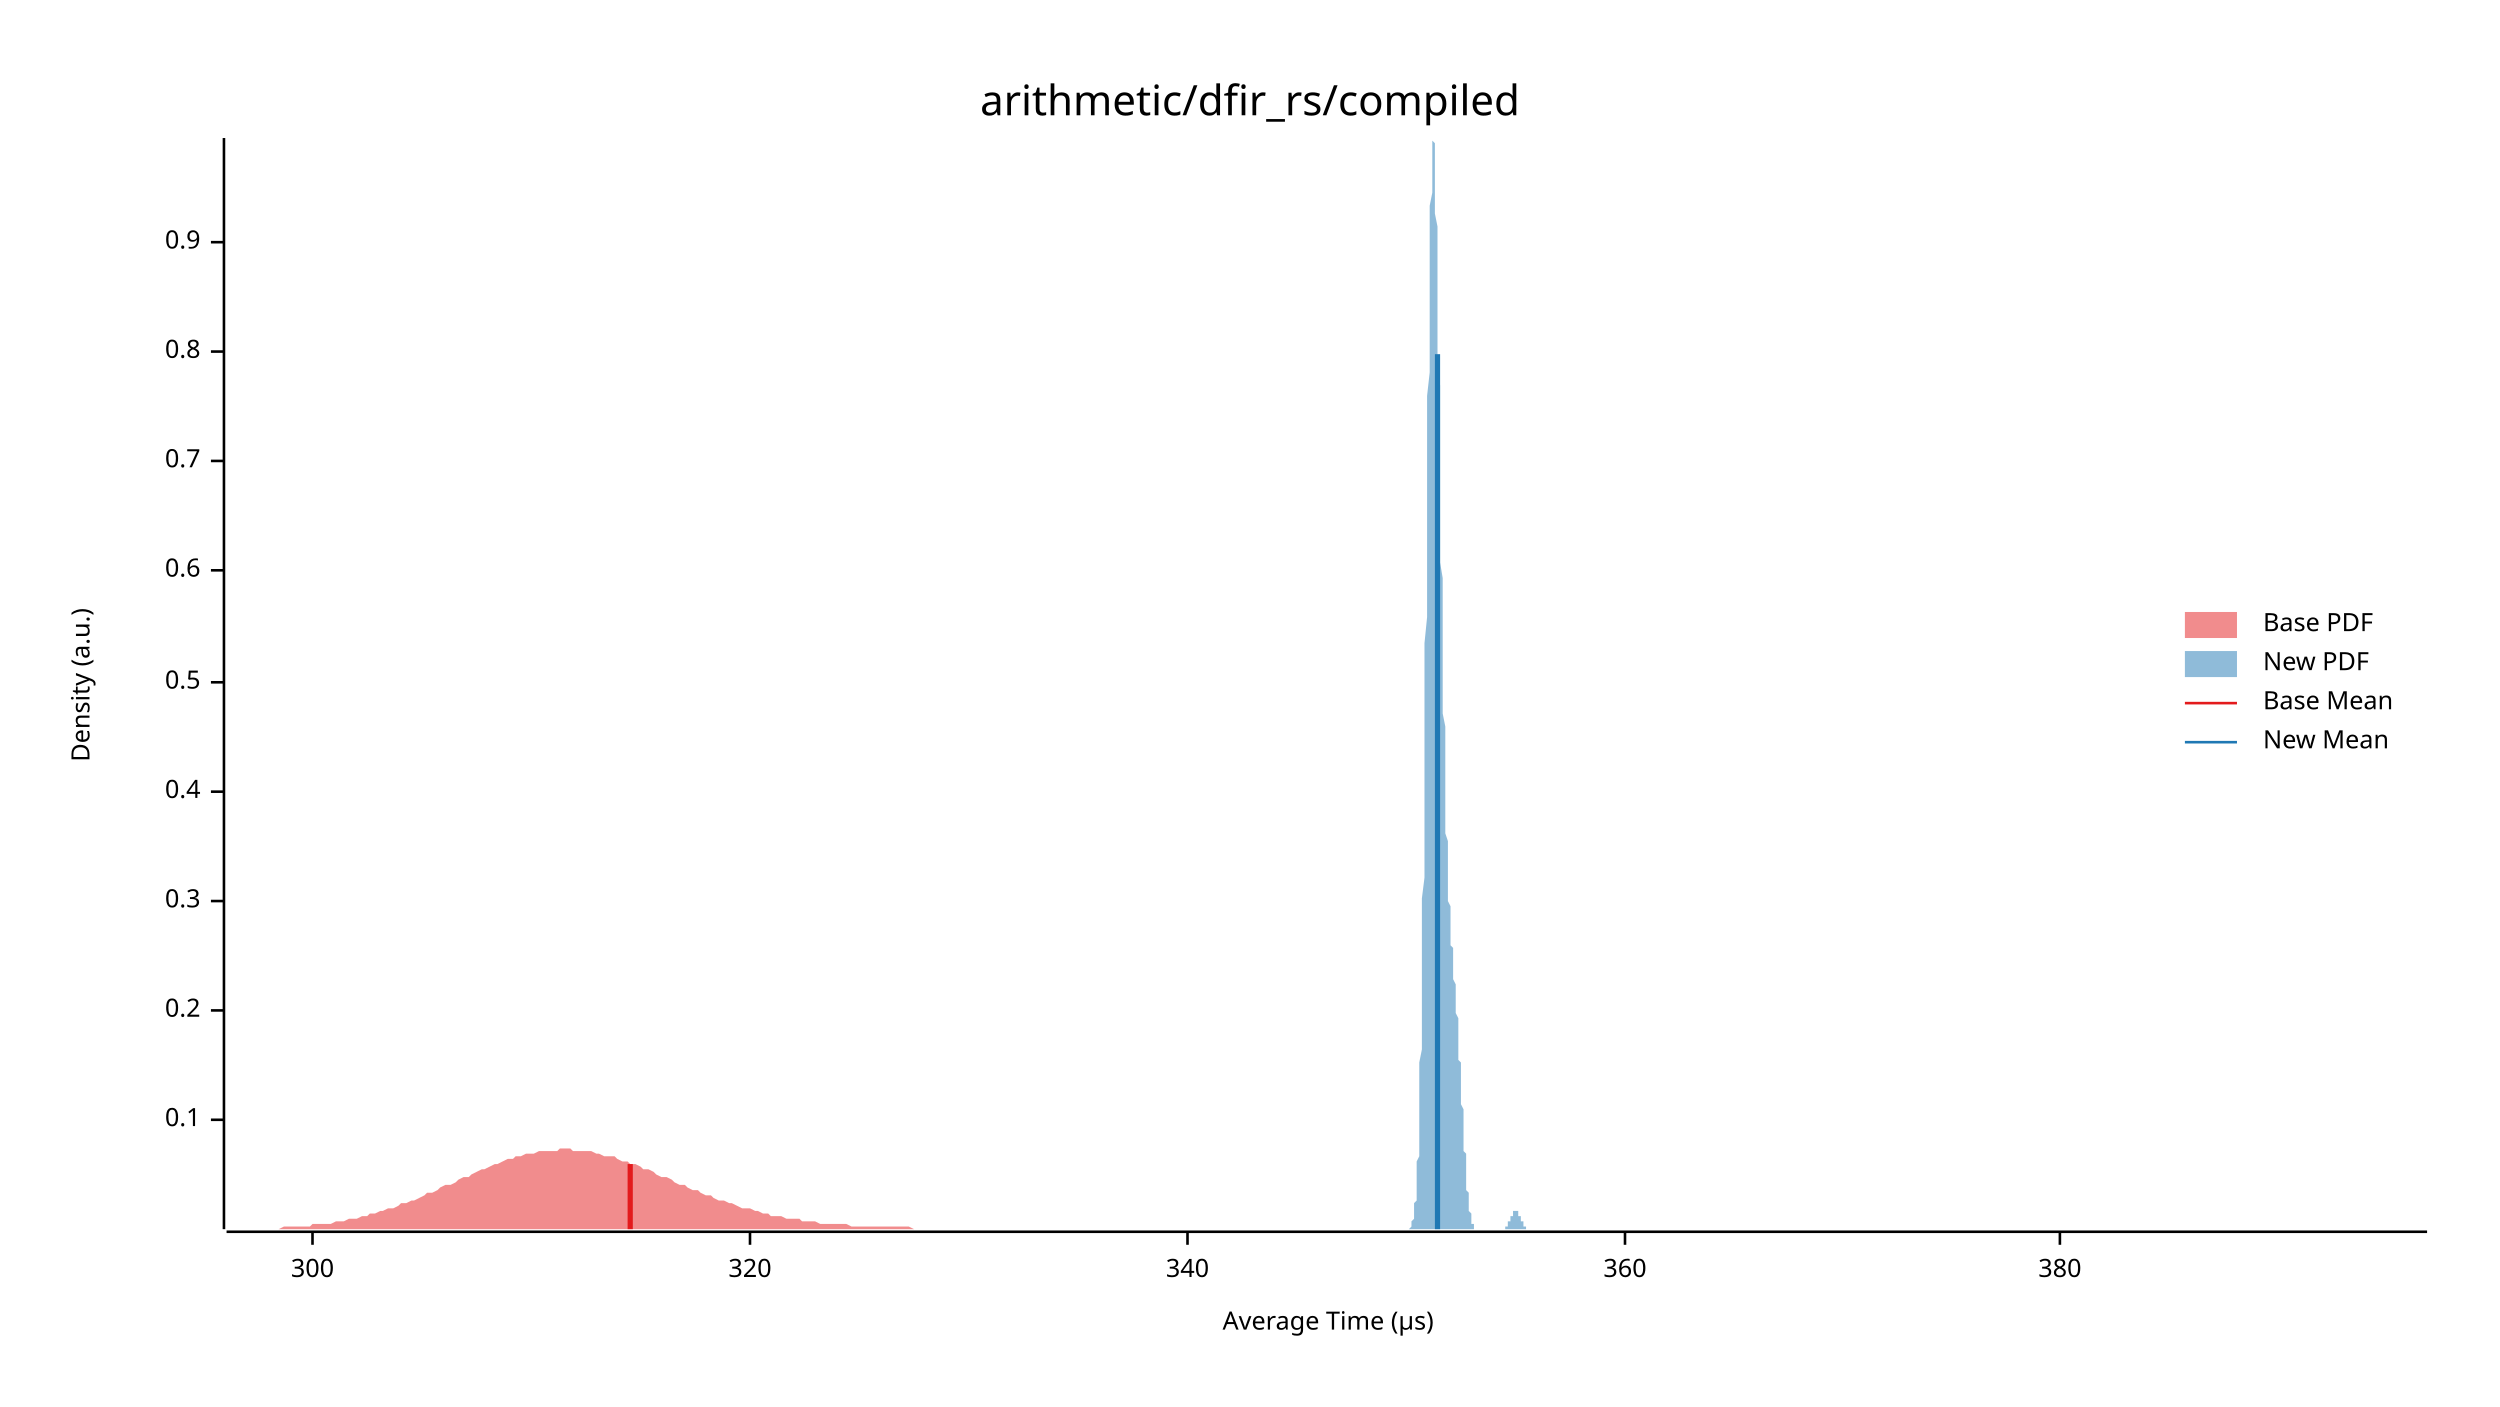
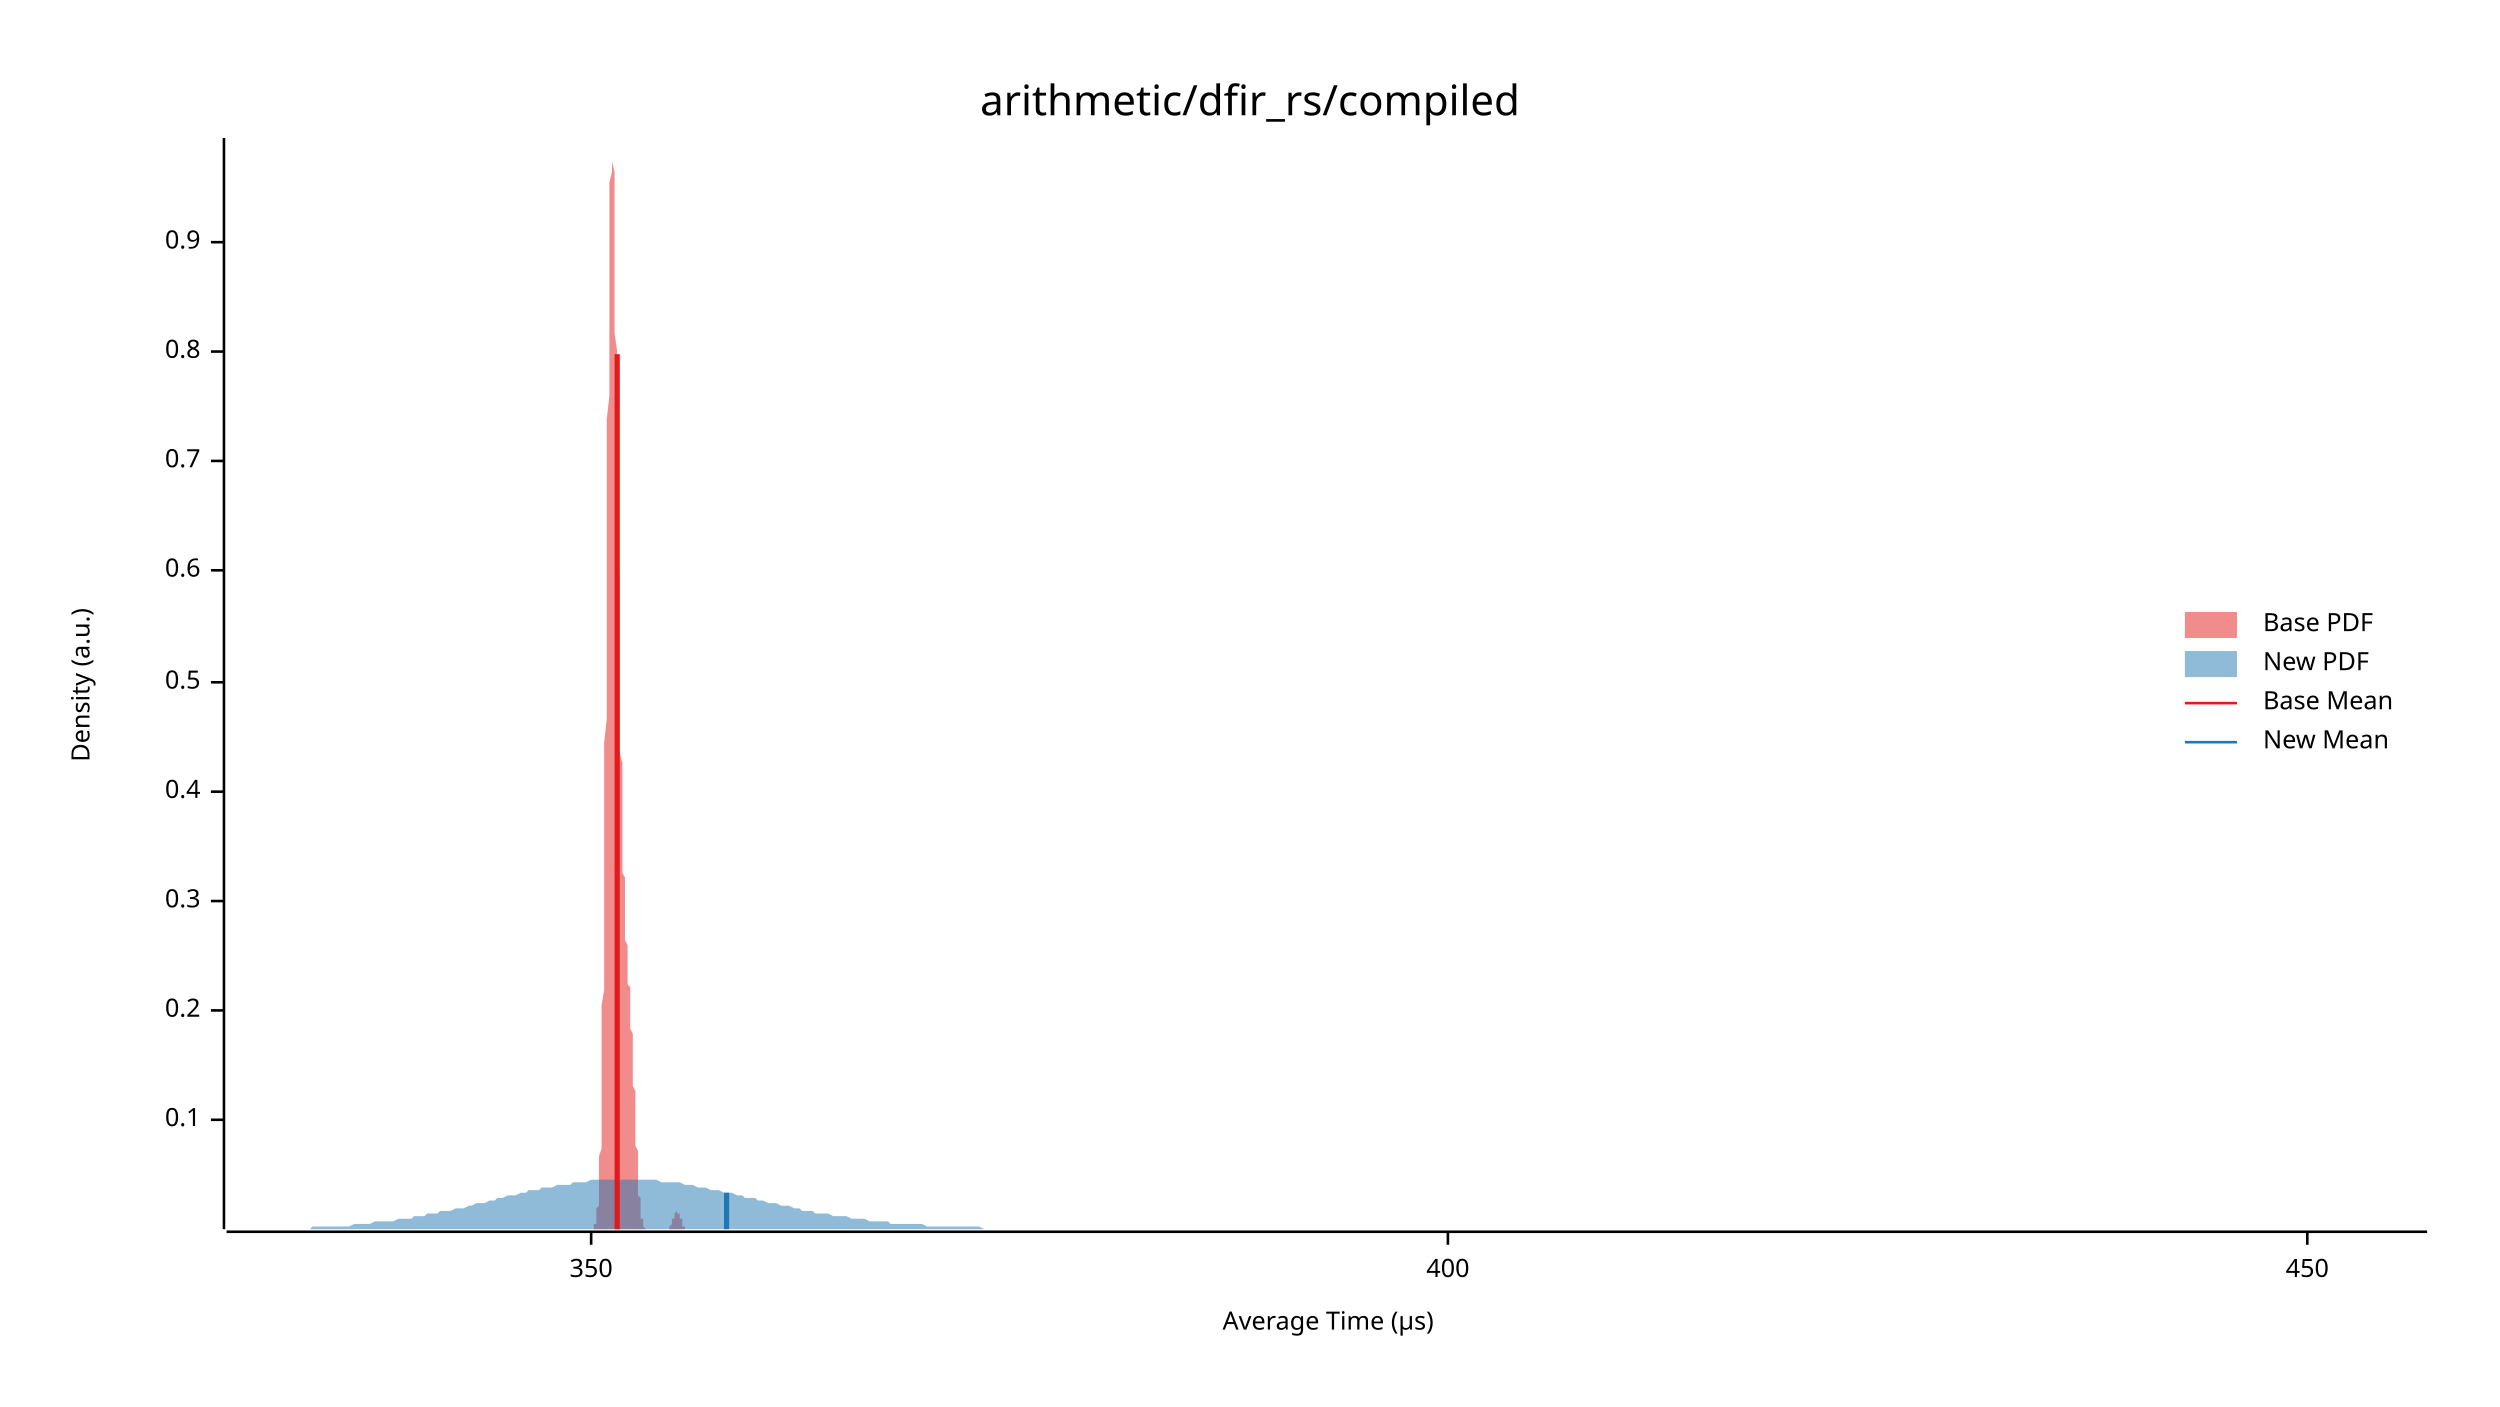
<svg xmlns="http://www.w3.org/2000/svg" width="960" height="540" viewBox="0 0 960 540">
  <text x="480" y="32" dy="0.76em" text-anchor="middle" font-family="sans-serif" font-size="16.129" opacity="1" fill="#000000">
arithmetic/dfir_rs/compiled
</text>
  <text x="27" y="263" dy="0.76em" text-anchor="middle" font-family="sans-serif" font-size="9.677" opacity="1" fill="#000000" transform="rotate(270, 27, 263)">
Density (a.u.)
</text>
  <text x="510" y="513" dy="-0.5ex" text-anchor="middle" font-family="sans-serif" font-size="9.677" opacity="1" fill="#000000">
Average Time (µs)
</text>
  <polyline fill="none" opacity="1" stroke="#000000" stroke-width="1" points="86,53 86,472 " />
  <text x="77" y="430" dy="0.5ex" text-anchor="end" font-family="sans-serif" font-size="9.677" opacity="1" fill="#000000">
0.1
</text>
  <polyline fill="none" opacity="1" stroke="#000000" stroke-width="1" points="81,430 86,430 " />
  <text x="77" y="388" dy="0.5ex" text-anchor="end" font-family="sans-serif" font-size="9.677" opacity="1" fill="#000000">
0.2
</text>
  <polyline fill="none" opacity="1" stroke="#000000" stroke-width="1" points="81,388 86,388 " />
  <text x="77" y="346" dy="0.5ex" text-anchor="end" font-family="sans-serif" font-size="9.677" opacity="1" fill="#000000">
0.3
</text>
  <polyline fill="none" opacity="1" stroke="#000000" stroke-width="1" points="81,346 86,346 " />
  <text x="77" y="304" dy="0.5ex" text-anchor="end" font-family="sans-serif" font-size="9.677" opacity="1" fill="#000000">
0.4
</text>
  <polyline fill="none" opacity="1" stroke="#000000" stroke-width="1" points="81,304 86,304 " />
  <text x="77" y="262" dy="0.5ex" text-anchor="end" font-family="sans-serif" font-size="9.677" opacity="1" fill="#000000">
0.5
</text>
  <polyline fill="none" opacity="1" stroke="#000000" stroke-width="1" points="81,262 86,262 " />
  <text x="77" y="219" dy="0.5ex" text-anchor="end" font-family="sans-serif" font-size="9.677" opacity="1" fill="#000000">
0.6
</text>
  <polyline fill="none" opacity="1" stroke="#000000" stroke-width="1" points="81,219 86,219 " />
  <text x="77" y="177" dy="0.5ex" text-anchor="end" font-family="sans-serif" font-size="9.677" opacity="1" fill="#000000">
0.7
</text>
  <polyline fill="none" opacity="1" stroke="#000000" stroke-width="1" points="81,177 86,177 " />
  <text x="77" y="135" dy="0.5ex" text-anchor="end" font-family="sans-serif" font-size="9.677" opacity="1" fill="#000000">
0.8
</text>
  <polyline fill="none" opacity="1" stroke="#000000" stroke-width="1" points="81,135 86,135 " />
  <text x="77" y="93" dy="0.5ex" text-anchor="end" font-family="sans-serif" font-size="9.677" opacity="1" fill="#000000">
0.9
</text>
  <polyline fill="none" opacity="1" stroke="#000000" stroke-width="1" points="81,93 86,93 " />
  <polyline fill="none" opacity="1" stroke="#000000" stroke-width="1" points="87,473 932,473 " />
-   <text x="120" y="483" dy="0.76em" text-anchor="middle" font-family="sans-serif" font-size="9.677" opacity="1" fill="#000000">
- 300
+   <text x="227" y="483" dy="0.76em" text-anchor="middle" font-family="sans-serif" font-size="9.677" opacity="1" fill="#000000">
+ 350
</text>
-   <polyline fill="none" opacity="1" stroke="#000000" stroke-width="1" points="120,473 120,478 " />
-   <text x="288" y="483" dy="0.76em" text-anchor="middle" font-family="sans-serif" font-size="9.677" opacity="1" fill="#000000">
- 320
+   <polyline fill="none" opacity="1" stroke="#000000" stroke-width="1" points="227,473 227,478 " />
+   <text x="556" y="483" dy="0.76em" text-anchor="middle" font-family="sans-serif" font-size="9.677" opacity="1" fill="#000000">
+ 400
</text>
-   <polyline fill="none" opacity="1" stroke="#000000" stroke-width="1" points="288,473 288,478 " />
-   <text x="456" y="483" dy="0.76em" text-anchor="middle" font-family="sans-serif" font-size="9.677" opacity="1" fill="#000000">
- 340
+   <polyline fill="none" opacity="1" stroke="#000000" stroke-width="1" points="556,473 556,478 " />
+   <text x="886" y="483" dy="0.76em" text-anchor="middle" font-family="sans-serif" font-size="9.677" opacity="1" fill="#000000">
+ 450
</text>
-   <polyline fill="none" opacity="1" stroke="#000000" stroke-width="1" points="456,473 456,478 " />
-   <text x="624" y="483" dy="0.76em" text-anchor="middle" font-family="sans-serif" font-size="9.677" opacity="1" fill="#000000">
- 360
- </text>
-   <polyline fill="none" opacity="1" stroke="#000000" stroke-width="1" points="624,473 624,478 " />
-   <text x="791" y="483" dy="0.76em" text-anchor="middle" font-family="sans-serif" font-size="9.677" opacity="1" fill="#000000">
- 380
- </text>
-   <polyline fill="none" opacity="1" stroke="#000000" stroke-width="1" points="791,473 791,478 " />
-   <polygon opacity="0.5" fill="#E31A1C" points="87,472 88,472 90,472 92,472 93,472 95,472 97,472 98,472 100,472 102,472 103,472 105,472 107,472 109,471 110,471 112,471 114,471 115,471 117,471 119,471 120,470 122,470 124,470 125,470 127,470 129,469 131,469 132,469 134,468 136,468 137,468 139,467 141,467 142,466 144,466 146,465 147,465 149,464 151,464 153,463 154,462 156,462 158,461 159,461 161,460 163,459 164,458 166,458 168,457 169,456 171,455 173,455 175,454 176,453 178,452 180,452 181,451 183,450 185,449 186,449 188,448 190,447 191,447 193,446 195,445 197,445 198,444 200,444 202,443 203,443 205,443 207,442 208,442 210,442 212,442 214,442 215,441 217,441 219,441 220,442 222,442 224,442 225,442 227,442 229,443 230,443 232,444 234,444 236,444 237,445 239,446 241,446 242,447 244,447 246,448 247,449 249,449 251,450 252,451 254,452 256,452 258,453 259,454 261,455 263,455 264,456 266,457 268,457 269,458 271,459 273,459 274,460 276,461 278,461 280,462 281,462 283,463 285,464 286,464 288,464 290,465 291,465 293,466 295,466 296,467 298,467 300,467 302,468 303,468 305,468 307,468 308,469 310,469 312,469 313,469 315,470 317,470 318,470 320,470 322,470 324,470 325,470 327,471 329,471 330,471 332,471 334,471 335,471 337,471 339,471 341,471 342,471 344,471 346,471 347,471 349,471 351,472 352,472 354,472 356,472 357,472 359,472 361,472 363,472 364,472 366,472 368,472 369,472 371,472 373,472 374,472 376,472 378,472 379,472 381,472 383,472 385,472 386,472 388,472 390,472 391,472 393,472 395,472 396,472 398,472 400,472 401,472 403,472 405,472 407,472 408,472 410,472 412,472 413,472 415,472 417,472 418,472 420,472 422,472 423,472 425,472 427,472 429,472 430,472 432,472 434,472 435,472 437,472 439,472 440,472 442,472 444,472 445,472 447,472 449,472 451,472 452,472 454,472 456,472 457,472 459,472 461,472 462,472 464,472 466,472 468,472 469,472 471,472 473,472 474,472 476,472 478,472 479,472 481,472 483,472 484,472 486,472 488,472 490,472 491,472 493,472 495,472 496,472 498,472 500,472 501,472 503,472 505,472 506,472 508,472 510,472 512,472 513,472 515,472 517,472 518,472 520,472 522,472 523,472 525,472 527,472 528,472 530,472 532,472 534,472 535,472 537,472 539,472 540,472 542,472 544,472 545,472 547,472 549,472 550,472 552,472 554,472 556,472 557,472 559,472 561,472 562,472 564,472 566,472 567,472 569,472 571,472 573,472 574,472 576,472 578,472 579,472 581,472 583,472 584,472 586,472 588,472 589,472 591,472 593,472 595,472 596,472 598,472 600,472 601,472 603,472 605,472 606,472 608,472 610,472 611,472 613,472 615,472 617,472 618,472 620,472 622,472 623,472 625,472 627,472 628,472 630,472 632,472 633,472 635,472 637,472 639,472 640,472 642,472 644,472 645,472 647,472 649,472 650,472 652,472 654,472 655,472 657,472 659,472 661,472 662,472 664,472 666,472 667,472 669,472 671,472 672,472 674,472 676,472 677,472 679,472 681,472 683,472 684,472 686,472 688,472 689,472 691,472 693,472 694,472 696,472 698,472 700,472 701,472 703,472 705,472 706,472 708,472 710,472 711,472 713,472 715,472 716,472 718,472 720,472 722,472 723,472 725,472 727,472 728,472 730,472 732,472 733,472 735,472 737,472 738,472 740,472 742,472 744,472 745,472 747,472 749,472 750,472 752,472 754,472 755,472 757,472 759,472 760,472 762,472 764,472 766,472 767,472 769,472 771,472 772,472 774,472 776,472 777,472 779,472 781,472 782,472 784,472 786,472 788,472 789,472 791,472 793,472 794,472 796,472 798,472 799,472 801,472 803,472 804,472 806,472 808,472 810,472 811,472 813,472 815,472 816,472 818,472 820,472 821,472 823,472 825,472 827,472 828,472 830,472 832,472 833,472 835,472 837,472 838,472 840,472 842,472 843,472 845,472 847,472 849,472 850,472 852,472 854,472 855,472 857,472 859,472 860,472 862,472 864,472 865,472 867,472 869,472 871,472 872,472 874,472 876,472 877,472 879,472 881,472 882,472 884,472 886,472 887,472 889,472 891,472 893,472 894,472 896,472 898,472 899,472 901,472 903,472 904,472 906,472 908,472 909,472 911,472 913,472 915,472 916,472 918,472 920,472 921,472 923,472 925,472 926,472 928,472 930,472 932,472 932,472 87,472 " />
-   <polygon opacity="0.5" fill="#1F78B4" points="540,472 540,472 540,472 540,472 540,472 540,472 540,472 540,472 541,472 541,472 541,472 541,472 541,472 541,472 541,472 541,472 541,472 541,472 542,471 542,471 542,471 542,471 542,471 542,470 542,470 542,470 542,470 542,469 542,469 543,468 543,468 543,468 543,467 543,466 543,466 543,465 543,464 543,463 543,462 544,461 544,460 544,459 544,457 544,456 544,454 544,452 544,451 544,448 544,446 545,444 545,441 545,438 545,435 545,432 545,429 545,425 545,421 545,417 545,412 545,408 546,403 546,397 546,392 546,386 546,380 546,373 546,367 546,360 546,353 546,345 547,337 547,329 547,321 547,312 547,303 547,294 547,285 547,276 547,267 547,257 547,247 548,237 548,228 548,218 548,208 548,198 548,189 548,179 548,170 548,161 548,152 549,143 549,134 549,126 549,118 549,111 549,104 549,97 549,91 549,85 549,79 550,74 550,70 550,66 550,63 550,60 550,58 550,56 550,54 550,54 550,53 550,54 551,55 551,56 551,58 551,60 551,62 551,66 551,69 551,73 551,77 551,82 552,87 552,92 552,97 552,103 552,109 552,115 552,122 552,128 552,135 552,141 553,148 553,155 553,162 553,169 553,176 553,182 553,189 553,196 553,203 553,209 553,216 554,222 554,229 554,235 554,241 554,247 554,253 554,258 554,264 554,269 554,274 555,279 555,284 555,289 555,293 555,297 555,302 555,306 555,309 555,313 555,317 555,320 556,323 556,326 556,329 556,332 556,335 556,337 556,340 556,342 556,344 556,346 557,348 557,350 557,352 557,354 557,355 557,357 557,358 557,360 557,361 557,363 558,364 558,365 558,367 558,368 558,369 558,370 558,372 558,373 558,374 558,375 558,376 559,378 559,379 559,380 559,381 559,383 559,384 559,385 559,387 559,388 559,389 560,391 560,392 560,394 560,395 560,397 560,398 560,400 560,401 560,403 560,405 560,407 561,408 561,410 561,412 561,414 561,415 561,417 561,419 561,421 561,423 561,424 562,426 562,428 562,430 562,432 562,433 562,435 562,437 562,438 562,440 562,442 563,443 563,445 563,446 563,448 563,449 563,450 563,452 563,453 563,454 563,455 563,457 564,458 564,459 564,460 564,461 564,461 564,462 564,463 564,464 564,465 564,465 565,466 565,466 565,467 565,467 565,468 565,468 565,469 565,469 565,469 565,470 566,470 566,470 566,470 566,471 566,471 566,471 566,471 566,471 566,472 566,472 566,472 567,472 567,472 567,472 567,472 567,472 567,472 567,472 567,472 567,472 567,472 568,472 568,472 568,472 568,472 568,472 568,472 568,472 568,472 568,472 568,472 568,472 569,472 569,472 569,472 569,472 569,472 569,472 569,472 569,472 569,472 569,472 570,472 570,472 570,472 570,472 570,472 570,472 570,472 570,472 570,472 570,472 571,472 571,472 571,472 571,472 571,472 571,472 571,472 571,472 571,472 571,472 571,472 572,472 572,472 572,472 572,472 572,472 572,472 572,472 572,472 572,472 572,472 573,472 573,472 573,472 573,472 573,472 573,472 573,472 573,472 573,472 573,472 573,472 574,472 574,472 574,472 574,472 574,472 574,472 574,472 574,472 574,472 574,472 575,472 575,472 575,472 575,472 575,472 575,472 575,472 575,472 575,472 575,472 576,472 576,472 576,472 576,472 576,472 576,472 576,472 576,472 576,472 576,472 576,472 577,472 577,472 577,472 577,472 577,472 577,472 577,472 577,472 577,472 577,472 578,472 578,472 578,472 578,472 578,472 578,472 578,472 578,471 578,471 578,471 579,471 579,471 579,471 579,471 579,471 579,470 579,470 579,470 579,470 579,470 579,469 580,469 580,469 580,469 580,469 580,468 580,468 580,468 580,468 580,468 580,467 581,467 581,467 581,467 581,466 581,466 581,466 581,466 581,466 581,466 581,466 581,465 582,465 582,465 582,465 582,465 582,465 582,465 582,465 582,465 582,465 582,465 583,465 583,466 583,466 583,466 583,466 583,466 583,466 583,467 583,467 583,467 584,467 584,467 584,468 584,468 584,468 584,468 584,468 584,469 584,469 584,469 584,469 585,469 585,470 585,470 585,470 585,470 585,470 585,471 585,471 585,471 585,471 586,471 586,471 586,471 586,471 586,472 586,472 586,472 586,472 586,472 586,472 586,472 587,472 587,472 587,472 587,472 587,472 587,472 587,472 587,472 587,472 587,472 588,472 588,472 588,472 588,472 588,472 540,472 " />
-   <polyline fill="none" opacity="1" stroke="#E31A1C" stroke-width="2" points="242,472 242,447 " />
-   <polyline fill="none" opacity="1" stroke="#1F78B4" stroke-width="2" points="552,472 552,136 " />
+   <polyline fill="none" opacity="1" stroke="#000000" stroke-width="1" points="886,473 886,478 " />
+   <polygon opacity="0.5" fill="#E31A1C" points="227,472 227,472 227,472 227,472 227,472 227,472 227,472 227,472 227,472 227,472 227,472 228,472 228,472 228,472 228,472 228,472 228,472 228,472 228,471 228,471 228,471 228,471 228,471 228,470 229,470 229,470 229,470 229,469 229,469 229,468 229,468 229,468 229,467 229,466 229,466 229,465 229,464 230,463 230,462 230,461 230,460 230,459 230,457 230,456 230,454 230,452 230,451 230,448 230,446 230,444 231,441 231,438 231,435 231,432 231,429 231,425 231,421 231,417 231,412 231,408 231,403 231,397 231,392 231,386 232,380 232,373 232,367 232,360 232,353 232,345 232,337 232,329 232,321 232,312 232,303 232,294 232,285 233,276 233,267 233,257 233,247 233,237 233,228 233,218 233,208 233,198 233,189 233,179 233,170 233,161 234,152 234,143 234,134 234,126 234,118 234,111 234,104 234,97 234,91 234,85 234,79 234,74 234,70 235,66 235,63 235,60 235,58 235,56 235,54 235,54 235,53 235,54 235,55 235,56 235,58 235,60 235,62 236,66 236,69 236,73 236,77 236,82 236,87 236,92 236,97 236,103 236,109 236,115 236,122 236,128 237,135 237,141 237,148 237,155 237,162 237,169 237,176 237,182 237,189 237,196 237,203 237,209 237,216 238,222 238,229 238,235 238,241 238,247 238,253 238,258 238,264 238,269 238,274 238,279 238,284 238,289 239,293 239,297 239,302 239,306 239,309 239,313 239,317 239,320 239,323 239,326 239,329 239,332 239,335 240,337 240,340 240,342 240,344 240,346 240,348 240,350 240,352 240,354 240,355 240,357 240,358 240,360 240,361 241,363 241,364 241,365 241,367 241,368 241,369 241,370 241,372 241,373 241,374 241,375 241,376 241,378 242,379 242,380 242,381 242,383 242,384 242,385 242,387 242,388 242,389 242,391 242,392 242,394 242,395 243,397 243,398 243,400 243,401 243,403 243,405 243,407 243,408 243,410 243,412 243,414 243,415 243,417 244,419 244,421 244,423 244,424 244,426 244,428 244,430 244,432 244,433 244,435 244,437 244,438 244,440 245,442 245,443 245,445 245,446 245,448 245,449 245,450 245,452 245,453 245,454 245,455 245,457 245,458 245,459 246,460 246,461 246,461 246,462 246,463 246,464 246,465 246,465 246,466 246,466 246,467 246,467 246,468 247,468 247,469 247,469 247,469 247,470 247,470 247,470 247,470 247,471 247,471 247,471 247,471 247,471 248,472 248,472 248,472 248,472 248,472 248,472 248,472 248,472 248,472 248,472 248,472 248,472 248,472 249,472 249,472 249,472 249,472 249,472 249,472 249,472 249,472 249,472 249,472 249,472 249,472 249,472 250,472 250,472 250,472 250,472 250,472 250,472 250,472 250,472 250,472 250,472 250,472 250,472 250,472 250,472 251,472 251,472 251,472 251,472 251,472 251,472 251,472 251,472 251,472 251,472 251,472 251,472 251,472 252,472 252,472 252,472 252,472 252,472 252,472 252,472 252,472 252,472 252,472 252,472 252,472 252,472 253,472 253,472 253,472 253,472 253,472 253,472 253,472 253,472 253,472 253,472 253,472 253,472 253,472 254,472 254,472 254,472 254,472 254,472 254,472 254,472 254,472 254,472 254,472 254,472 254,472 254,472 255,472 255,472 255,472 255,472 255,472 255,472 255,472 255,472 255,472 255,472 255,472 255,472 255,472 255,472 256,472 256,472 256,472 256,472 256,472 256,472 256,472 256,472 256,472 256,472 256,472 256,472 256,472 257,472 257,472 257,472 257,472 257,472 257,471 257,471 257,471 257,471 257,471 257,471 257,471 257,471 258,470 258,470 258,470 258,470 258,470 258,469 258,469 258,469 258,469 258,469 258,468 258,468 258,468 259,468 259,468 259,467 259,467 259,467 259,467 259,466 259,466 259,466 259,466 259,466 259,466 259,466 260,465 260,465 260,465 260,465 260,465 260,465 260,465 260,465 260,465 260,465 260,465 260,465 260,466 260,466 261,466 261,466 261,466 261,466 261,467 261,467 261,467 261,467 261,467 261,468 261,468 261,468 261,468 262,468 262,469 262,469 262,469 262,469 262,469 262,470 262,470 262,470 262,470 262,470 262,471 262,471 263,471 263,471 263,471 263,471 263,471 263,471 263,472 263,472 263,472 263,472 263,472 263,472 263,472 264,472 264,472 264,472 264,472 264,472 264,472 264,472 264,472 264,472 264,472 264,472 264,472 264,472 264,472 264,472 227,472 " />
+   <polygon opacity="0.5" fill="#1F78B4" points="87,472 88,472 90,472 92,472 93,472 95,472 97,472 98,472 100,472 102,472 103,472 105,472 107,472 109,472 110,472 112,472 114,472 115,472 117,472 119,472 120,471 122,471 124,471 125,471 127,471 129,471 131,471 132,471 134,471 136,470 137,470 139,470 141,470 142,470 144,469 146,469 147,469 149,469 151,469 153,468 154,468 156,468 158,468 159,467 161,467 163,467 164,466 166,466 168,466 169,465 171,465 173,465 175,464 176,464 178,464 180,463 181,463 183,462 185,462 186,462 188,461 190,461 191,460 193,460 195,459 197,459 198,459 200,458 202,458 203,457 205,457 207,457 208,456 210,456 212,456 214,455 215,455 217,455 219,455 220,454 222,454 224,454 225,454 227,453 229,453 230,453 232,453 234,453 236,453 237,453 239,453 241,453 242,453 244,453 246,453 247,453 249,453 251,453 252,453 254,454 256,454 258,454 259,454 261,454 263,455 264,455 266,455 268,456 269,456 271,456 273,457 274,457 276,457 278,458 280,458 281,458 283,459 285,459 286,460 288,460 290,460 291,461 293,461 295,462 296,462 298,462 300,463 302,463 303,463 305,464 307,464 308,465 310,465 312,465 313,466 315,466 317,466 318,466 320,467 322,467 324,467 325,467 327,468 329,468 330,468 332,468 334,469 335,469 337,469 339,469 341,469 342,470 344,470 346,470 347,470 349,470 351,470 352,470 354,470 356,471 357,471 359,471 361,471 363,471 364,471 366,471 368,471 369,471 371,471 373,471 374,471 376,471 378,472 379,472 381,472 383,472 385,472 386,472 388,472 390,472 391,472 393,472 395,472 396,472 398,472 400,472 401,472 403,472 405,472 407,472 408,472 410,472 412,472 413,472 415,472 417,472 418,472 420,472 422,472 423,472 425,472 427,472 429,472 430,472 432,472 434,472 435,472 437,472 439,472 440,472 442,472 444,472 445,472 447,472 449,472 451,472 452,472 454,472 456,472 457,472 459,472 461,472 462,472 464,472 466,472 468,472 469,472 471,472 473,472 474,472 476,472 478,472 479,472 481,472 483,472 484,472 486,472 488,472 490,472 491,472 493,472 495,472 496,472 498,472 500,472 501,472 503,472 505,472 506,472 508,472 510,472 512,472 513,472 515,472 517,472 518,472 520,472 522,472 523,472 525,472 527,472 528,472 530,472 532,472 534,472 535,472 537,472 539,472 540,472 542,472 544,472 545,472 547,472 549,472 550,472 552,472 554,472 556,472 557,472 559,472 561,472 562,472 564,472 566,472 567,472 569,472 571,472 573,472 574,472 576,472 578,472 579,472 581,472 583,472 584,472 586,472 588,472 589,472 591,472 593,472 595,472 596,472 598,472 600,472 601,472 603,472 605,472 606,472 608,472 610,472 611,472 613,472 615,472 617,472 618,472 620,472 622,472 623,472 625,472 627,472 628,472 630,472 632,472 633,472 635,472 637,472 639,472 640,472 642,472 644,472 645,472 647,472 649,472 650,472 652,472 654,472 655,472 657,472 659,472 661,472 662,472 664,472 666,472 667,472 669,472 671,472 672,472 674,472 676,472 677,472 679,472 681,472 683,472 684,472 686,472 688,472 689,472 691,472 693,472 694,472 696,472 698,472 700,472 701,472 703,472 705,472 706,472 708,472 710,472 711,472 713,472 715,472 716,472 718,472 720,472 722,472 723,472 725,472 727,472 728,472 730,472 732,472 733,472 735,472 737,472 738,472 740,472 742,472 744,472 745,472 747,472 749,472 750,472 752,472 754,472 755,472 757,472 759,472 760,472 762,472 764,472 766,472 767,472 769,472 771,472 772,472 774,472 776,472 777,472 779,472 781,472 782,472 784,472 786,472 788,472 789,472 791,472 793,472 794,472 796,472 798,472 799,472 801,472 803,472 804,472 806,472 808,472 810,472 811,472 813,472 815,472 816,472 818,472 820,472 821,472 823,472 825,472 827,472 828,472 830,472 832,472 833,472 835,472 837,472 838,472 840,472 842,472 843,472 845,472 847,472 849,472 850,472 852,472 854,472 855,472 857,472 859,472 860,472 862,472 864,472 865,472 867,472 869,472 871,472 872,472 874,472 876,472 877,472 879,472 881,472 882,472 884,472 886,472 887,472 889,472 891,472 893,472 894,472 896,472 898,472 899,472 901,472 903,472 904,472 906,472 908,472 909,472 911,472 913,472 915,472 916,472 918,472 920,472 921,472 923,472 925,472 926,472 928,472 930,472 932,472 932,472 87,472 " />
+   <polyline fill="none" opacity="1" stroke="#E31A1C" stroke-width="2" points="237,472 237,136 " />
+   <polyline fill="none" opacity="1" stroke="#1F78B4" stroke-width="2" points="279,472 279,458 " />
  <text x="869" y="235" dy="0.76em" text-anchor="start" font-family="sans-serif" font-size="9.677" opacity="1" fill="#000000">
Base PDF
</text>
  <text x="869" y="250" dy="0.76em" text-anchor="start" font-family="sans-serif" font-size="9.677" opacity="1" fill="#000000">
New PDF
</text>
  <text x="869" y="265" dy="0.76em" text-anchor="start" font-family="sans-serif" font-size="9.677" opacity="1" fill="#000000">
Base Mean
</text>
  <text x="869" y="280" dy="0.76em" text-anchor="start" font-family="sans-serif" font-size="9.677" opacity="1" fill="#000000">
New Mean
</text>
  <rect x="839" y="235" width="20" height="10" opacity="0.5" fill="#E31A1C" stroke="none" />
  <rect x="839" y="250" width="20" height="10" opacity="0.5" fill="#1F78B4" stroke="none" />
  <polyline fill="none" opacity="1" stroke="#E31A1C" stroke-width="1" points="839,270 859,270 " />
  <polyline fill="none" opacity="1" stroke="#1F78B4" stroke-width="1" points="839,285 859,285 " />
</svg>
